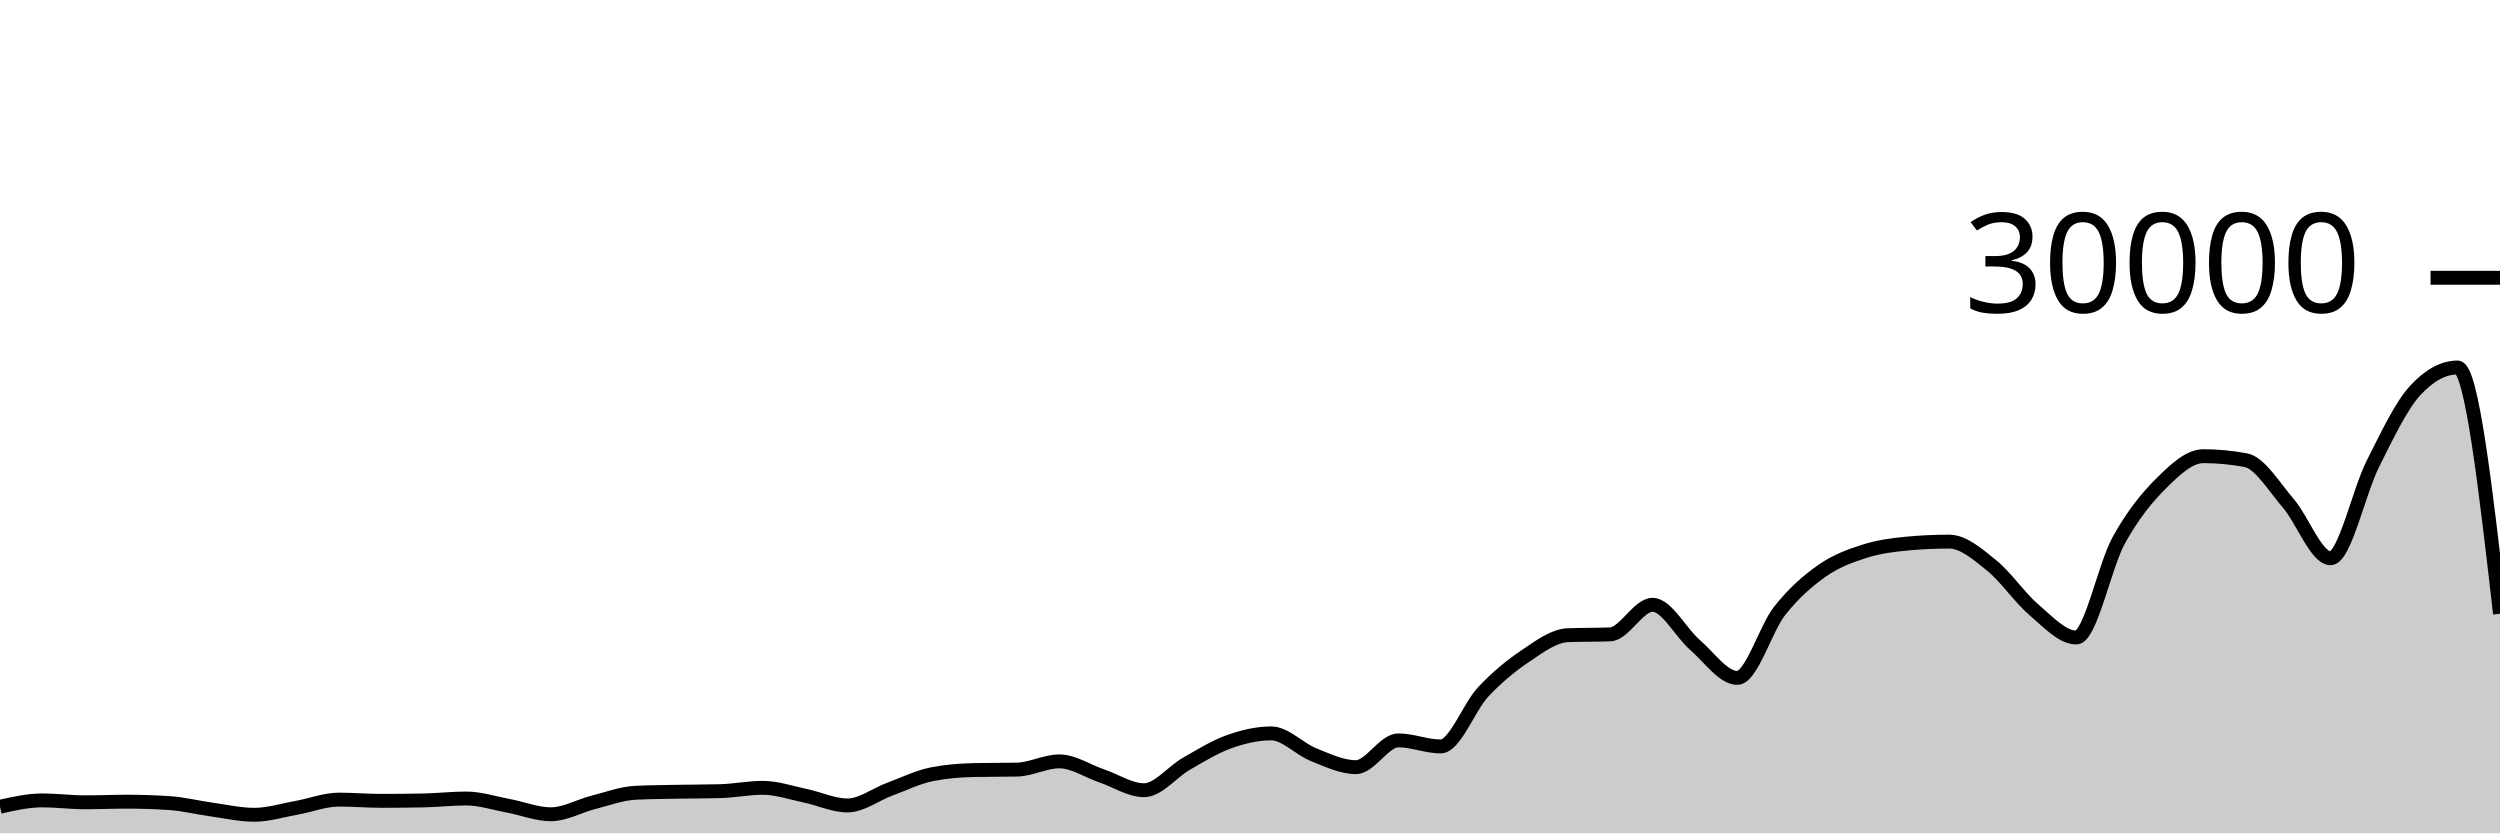
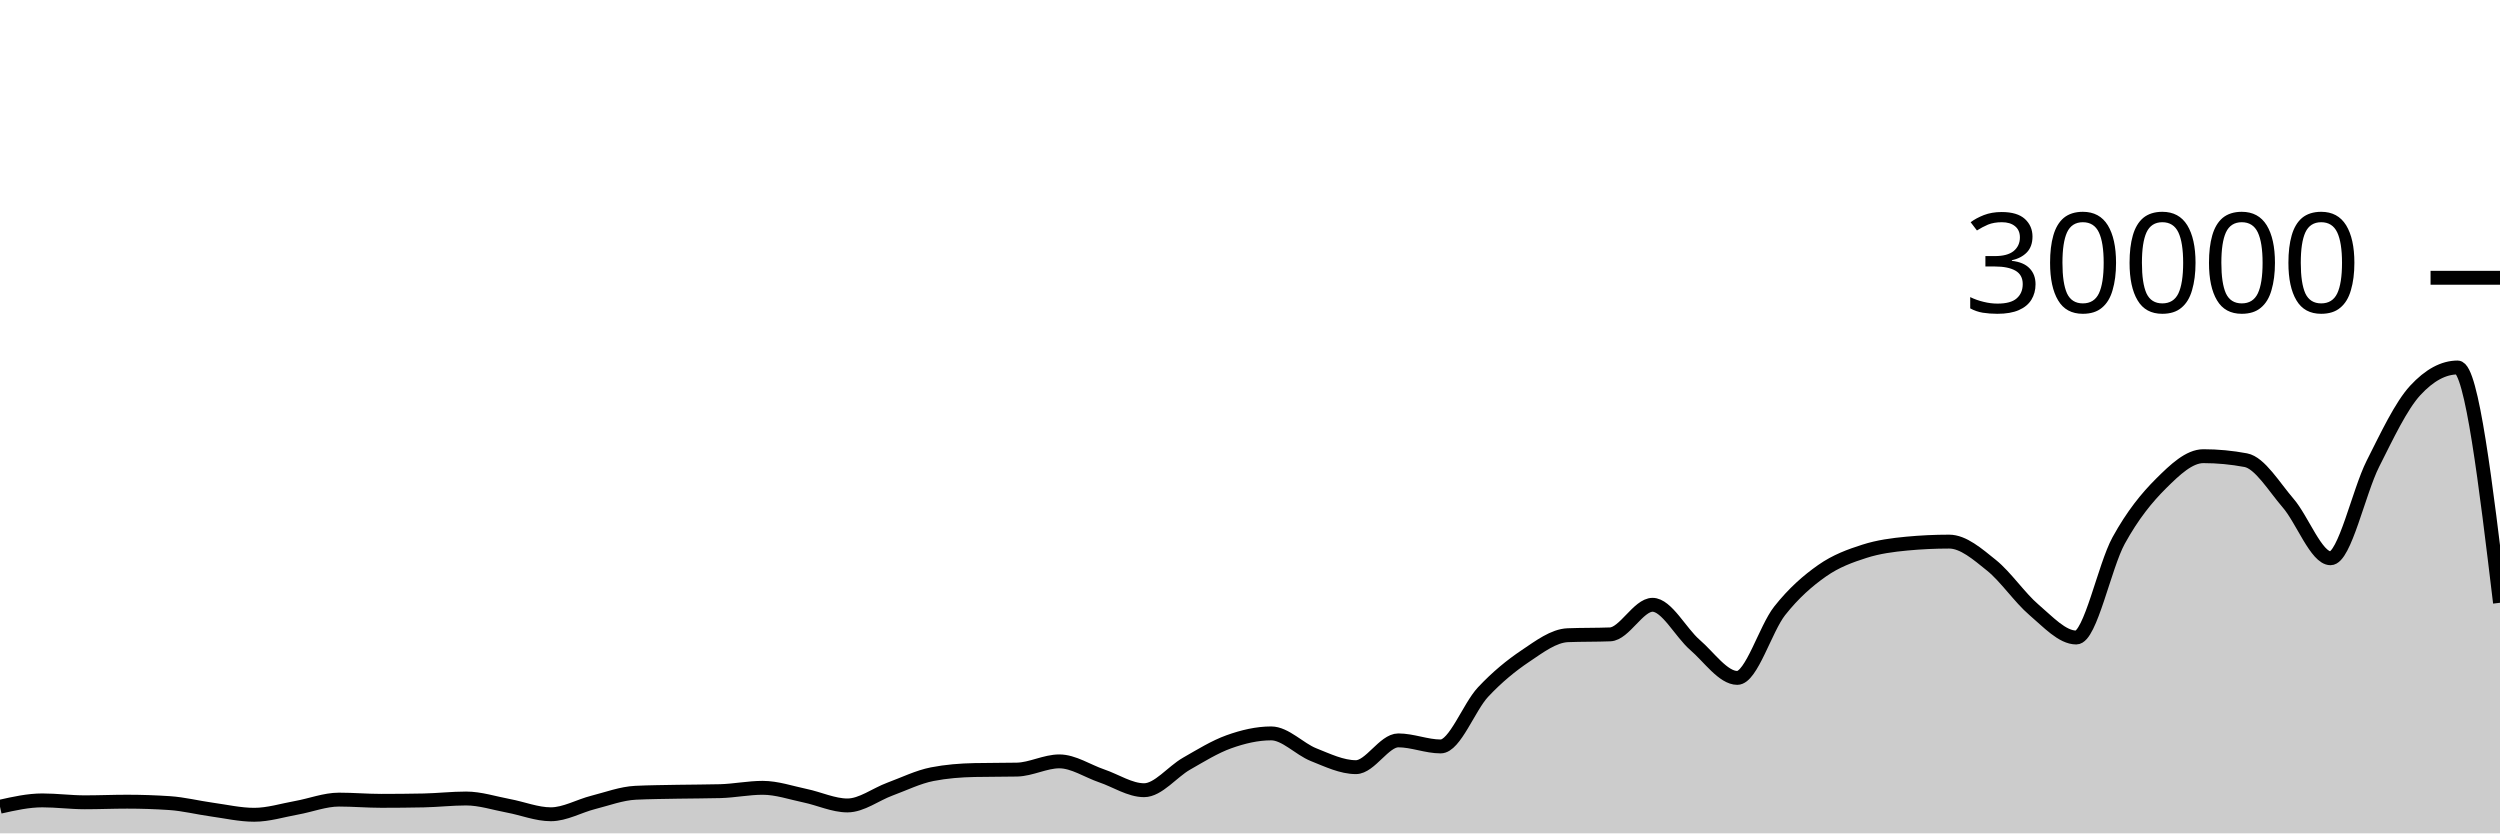
<svg xmlns="http://www.w3.org/2000/svg" viewBox="0 0 180 60">
  <g transform="translate(0,20)">
-     <path class="area" fill="rgba(0, 0, 0, 0.2)" d="M0,38.084C1.017,37.856,2.034,37.628,3.051,37.628C4.068,37.628,5.085,37.765,6.102,37.765C7.119,37.765,8.136,37.721,9.153,37.721C10.169,37.721,11.186,37.755,12.203,37.823C13.22,37.89,14.237,38.149,15.254,38.289C16.271,38.43,17.288,38.664,18.305,38.664C19.322,38.664,20.339,38.341,21.356,38.159C22.373,37.977,23.39,37.572,24.407,37.572C25.424,37.572,26.441,37.661,27.458,37.661C28.475,37.661,29.492,37.651,30.508,37.631C31.525,37.61,32.542,37.492,33.559,37.492C34.576,37.492,35.593,37.831,36.61,38.02C37.627,38.209,38.644,38.627,39.661,38.627C40.678,38.627,41.695,38.031,42.712,37.773C43.729,37.515,44.746,37.128,45.763,37.079C46.78,37.03,47.797,37.025,48.814,37.005C49.831,36.986,50.847,36.991,51.864,36.963C52.881,36.934,53.898,36.723,54.915,36.723C55.932,36.723,56.949,37.079,57.966,37.291C58.983,37.502,60,37.992,61.017,37.992C62.034,37.992,63.051,37.194,64.068,36.819C65.085,36.444,66.102,35.94,67.119,35.741C68.136,35.542,69.153,35.464,70.169,35.443C71.186,35.421,72.203,35.432,73.22,35.411C74.237,35.389,75.254,34.819,76.271,34.819C77.288,34.819,78.305,35.517,79.322,35.863C80.339,36.209,81.356,36.895,82.373,36.895C83.39,36.895,84.407,35.57,85.424,34.989C86.441,34.408,87.458,33.774,88.475,33.409C89.492,33.045,90.508,32.804,91.525,32.804C92.542,32.804,93.559,33.931,94.576,34.336C95.593,34.741,96.61,35.235,97.627,35.235C98.644,35.235,99.661,33.307,100.678,33.307C101.695,33.307,102.712,33.744,103.729,33.744C104.746,33.744,105.763,30.913,106.78,29.828C107.797,28.743,108.814,27.914,109.831,27.232C110.847,26.55,111.864,25.775,112.881,25.735C113.898,25.695,114.915,25.715,115.932,25.675C116.949,25.635,117.966,23.545,118.983,23.545C120,23.545,121.017,25.553,122.034,26.431C123.051,27.308,124.068,28.809,125.085,28.809C126.102,28.809,127.119,25.266,128.136,23.98C129.153,22.694,130.169,21.81,131.186,21.096C132.203,20.382,133.22,20.019,134.237,19.693C135.254,19.367,136.271,19.236,137.288,19.14C138.305,19.044,139.322,18.996,140.339,18.996C141.356,18.996,142.373,19.886,143.39,20.704C144.407,21.522,145.424,23.036,146.441,23.903C147.458,24.769,148.475,25.901,149.492,25.901C150.508,25.901,151.525,20.765,152.542,18.917C153.559,17.07,154.576,15.827,155.593,14.815C156.61,13.803,157.627,12.845,158.644,12.845C159.661,12.845,160.678,12.941,161.695,13.132C162.712,13.323,163.729,15.047,164.746,16.224C165.763,17.401,166.78,20.195,167.797,20.195C168.814,20.195,169.831,15.407,170.847,13.393C171.864,11.379,172.881,9.212,173.898,8.111C174.915,7.009,175.932,6.459,176.949,6.459C177.966,6.459,178.983,15.324,180,24.189L180,40C178.983,40,177.966,40,176.949,40C175.932,40,174.915,40,173.898,40C172.881,40,171.864,40,170.847,40C169.831,40,168.814,40,167.797,40C166.78,40,165.763,40,164.746,40C163.729,40,162.712,40,161.695,40C160.678,40,159.661,40,158.644,40C157.627,40,156.61,40,155.593,40C154.576,40,153.559,40,152.542,40C151.525,40,150.508,40,149.492,40C148.475,40,147.458,40,146.441,40C145.424,40,144.407,40,143.39,40C142.373,40,141.356,40,140.339,40C139.322,40,138.305,40,137.288,40C136.271,40,135.254,40,134.237,40C133.22,40,132.203,40,131.186,40C130.169,40,129.153,40,128.136,40C127.119,40,126.102,40,125.085,40C124.068,40,123.051,40,122.034,40C121.017,40,120,40,118.983,40C117.966,40,116.949,40,115.932,40C114.915,40,113.898,40,112.881,40C111.864,40,110.847,40,109.831,40C108.814,40,107.797,40,106.78,40C105.763,40,104.746,40,103.729,40C102.712,40,101.695,40,100.678,40C99.661,40,98.644,40,97.627,40C96.61,40,95.593,40,94.576,40C93.559,40,92.542,40,91.525,40C90.508,40,89.492,40,88.475,40C87.458,40,86.441,40,85.424,40C84.407,40,83.39,40,82.373,40C81.356,40,80.339,40,79.322,40C78.305,40,77.288,40,76.271,40C75.254,40,74.237,40,73.22,40C72.203,40,71.186,40,70.169,40C69.153,40,68.136,40,67.119,40C66.102,40,65.085,40,64.068,40C63.051,40,62.034,40,61.017,40C60,40,58.983,40,57.966,40C56.949,40,55.932,40,54.915,40C53.898,40,52.881,40,51.864,40C50.847,40,49.831,40,48.814,40C47.797,40,46.78,40,45.763,40C44.746,40,43.729,40,42.712,40C41.695,40,40.678,40,39.661,40C38.644,40,37.627,40,36.61,40C35.593,40,34.576,40,33.559,40C32.542,40,31.525,40,30.508,40C29.492,40,28.475,40,27.458,40C26.441,40,25.424,40,24.407,40C23.39,40,22.373,40,21.356,40C20.339,40,19.322,40,18.305,40C17.288,40,16.271,40,15.254,40C14.237,40,13.22,40,12.203,40C11.186,40,10.169,40,9.153,40C8.136,40,7.119,40,6.102,40C5.085,40,4.068,40,3.051,40C2.034,40,1.017,40,0,40Z" />
-     <path class="line" stroke="black" fill="none" d="M0,38.084C1.017,37.856,2.034,37.628,3.051,37.628C4.068,37.628,5.085,37.765,6.102,37.765C7.119,37.765,8.136,37.721,9.153,37.721C10.169,37.721,11.186,37.755,12.203,37.823C13.22,37.89,14.237,38.149,15.254,38.289C16.271,38.43,17.288,38.664,18.305,38.664C19.322,38.664,20.339,38.341,21.356,38.159C22.373,37.977,23.39,37.572,24.407,37.572C25.424,37.572,26.441,37.661,27.458,37.661C28.475,37.661,29.492,37.651,30.508,37.631C31.525,37.61,32.542,37.492,33.559,37.492C34.576,37.492,35.593,37.831,36.61,38.02C37.627,38.209,38.644,38.627,39.661,38.627C40.678,38.627,41.695,38.031,42.712,37.773C43.729,37.515,44.746,37.128,45.763,37.079C46.78,37.03,47.797,37.025,48.814,37.005C49.831,36.986,50.847,36.991,51.864,36.963C52.881,36.934,53.898,36.723,54.915,36.723C55.932,36.723,56.949,37.079,57.966,37.291C58.983,37.502,60,37.992,61.017,37.992C62.034,37.992,63.051,37.194,64.068,36.819C65.085,36.444,66.102,35.94,67.119,35.741C68.136,35.542,69.153,35.464,70.169,35.443C71.186,35.421,72.203,35.432,73.22,35.411C74.237,35.389,75.254,34.819,76.271,34.819C77.288,34.819,78.305,35.517,79.322,35.863C80.339,36.209,81.356,36.895,82.373,36.895C83.39,36.895,84.407,35.57,85.424,34.989C86.441,34.408,87.458,33.774,88.475,33.409C89.492,33.045,90.508,32.804,91.525,32.804C92.542,32.804,93.559,33.931,94.576,34.336C95.593,34.741,96.61,35.235,97.627,35.235C98.644,35.235,99.661,33.307,100.678,33.307C101.695,33.307,102.712,33.744,103.729,33.744C104.746,33.744,105.763,30.913,106.78,29.828C107.797,28.743,108.814,27.914,109.831,27.232C110.847,26.55,111.864,25.775,112.881,25.735C113.898,25.695,114.915,25.715,115.932,25.675C116.949,25.635,117.966,23.545,118.983,23.545C120,23.545,121.017,25.553,122.034,26.431C123.051,27.308,124.068,28.809,125.085,28.809C126.102,28.809,127.119,25.266,128.136,23.98C129.153,22.694,130.169,21.81,131.186,21.096C132.203,20.382,133.22,20.019,134.237,19.693C135.254,19.367,136.271,19.236,137.288,19.14C138.305,19.044,139.322,18.996,140.339,18.996C141.356,18.996,142.373,19.886,143.39,20.704C144.407,21.522,145.424,23.036,146.441,23.903C147.458,24.769,148.475,25.901,149.492,25.901C150.508,25.901,151.525,20.765,152.542,18.917C153.559,17.07,154.576,15.827,155.593,14.815C156.61,13.803,157.627,12.845,158.644,12.845C159.661,12.845,160.678,12.941,161.695,13.132C162.712,13.323,163.729,15.047,164.746,16.224C165.763,17.401,166.78,20.195,167.797,20.195C168.814,20.195,169.831,15.407,170.847,13.393C171.864,11.379,172.881,9.212,173.898,8.111C174.915,7.009,175.932,6.459,176.949,6.459C177.966,6.459,178.983,15.324,180,24.189" />
+     <path class="area" fill="rgba(0, 0, 0, 0.2)" d="M0,38.084C1.017,37.856,2.034,37.628,3.051,37.628C4.068,37.628,5.085,37.765,6.102,37.765C7.119,37.765,8.136,37.721,9.153,37.721C10.169,37.721,11.186,37.755,12.203,37.823C13.22,37.89,14.237,38.149,15.254,38.289C16.271,38.43,17.288,38.664,18.305,38.664C19.322,38.664,20.339,38.341,21.356,38.159C22.373,37.977,23.39,37.572,24.407,37.572C25.424,37.572,26.441,37.661,27.458,37.661C28.475,37.661,29.492,37.651,30.508,37.631C31.525,37.61,32.542,37.492,33.559,37.492C34.576,37.492,35.593,37.831,36.61,38.02C37.627,38.209,38.644,38.627,39.661,38.627C40.678,38.627,41.695,38.031,42.712,37.773C43.729,37.515,44.746,37.128,45.763,37.079C46.78,37.03,47.797,37.025,48.814,37.005C49.831,36.986,50.847,36.991,51.864,36.963C52.881,36.934,53.898,36.723,54.915,36.723C55.932,36.723,56.949,37.079,57.966,37.291C58.983,37.502,60,37.992,61.017,37.992C62.034,37.992,63.051,37.194,64.068,36.819C65.085,36.444,66.102,35.94,67.119,35.741C68.136,35.542,69.153,35.464,70.169,35.443C71.186,35.421,72.203,35.432,73.22,35.411C74.237,35.389,75.254,34.819,76.271,34.819C77.288,34.819,78.305,35.517,79.322,35.863C80.339,36.209,81.356,36.895,82.373,36.895C83.39,36.895,84.407,35.57,85.424,34.989C86.441,34.408,87.458,33.774,88.475,33.409C89.492,33.045,90.508,32.804,91.525,32.804C92.542,32.804,93.559,33.931,94.576,34.336C95.593,34.741,96.61,35.235,97.627,35.235C98.644,35.235,99.661,33.307,100.678,33.307C101.695,33.307,102.712,33.744,103.729,33.744C104.746,33.744,105.763,30.913,106.78,29.828C107.797,28.743,108.814,27.914,109.831,27.232C110.847,26.55,111.864,25.775,112.881,25.735C113.898,25.695,114.915,25.715,115.932,25.675C116.949,25.635,117.966,23.545,118.983,23.545C120,23.545,121.017,25.553,122.034,26.431C123.051,27.308,124.068,28.809,125.085,28.809C126.102,28.809,127.119,25.266,128.136,23.98C129.153,22.694,130.169,21.81,131.186,21.096C132.203,20.382,133.22,20.019,134.237,19.693C135.254,19.367,136.271,19.236,137.288,19.14C138.305,19.044,139.322,18.996,140.339,18.996C141.356,18.996,142.373,19.886,143.39,20.704C144.407,21.522,145.424,23.036,146.441,23.903C147.458,24.769,148.475,25.901,149.492,25.901C150.508,25.901,151.525,20.765,152.542,18.917C153.559,17.07,154.576,15.827,155.593,14.815C156.61,13.803,157.627,12.845,158.644,12.845C159.661,12.845,160.678,12.941,161.695,13.132C162.712,13.323,163.729,15.047,164.746,16.224C165.763,17.401,166.78,20.195,167.797,20.195C168.814,20.195,169.831,15.407,170.847,13.393C171.864,11.379,172.881,9.212,173.898,8.111C174.915,7.009,175.932,6.459,176.949,6.459C177.966,6.459,178.983,14.929,180,23.4L180,40C178.983,40,177.966,40,176.949,40C175.932,40,174.915,40,173.898,40C172.881,40,171.864,40,170.847,40C169.831,40,168.814,40,167.797,40C166.78,40,165.763,40,164.746,40C163.729,40,162.712,40,161.695,40C160.678,40,159.661,40,158.644,40C157.627,40,156.61,40,155.593,40C154.576,40,153.559,40,152.542,40C151.525,40,150.508,40,149.492,40C148.475,40,147.458,40,146.441,40C145.424,40,144.407,40,143.39,40C142.373,40,141.356,40,140.339,40C139.322,40,138.305,40,137.288,40C136.271,40,135.254,40,134.237,40C133.22,40,132.203,40,131.186,40C130.169,40,129.153,40,128.136,40C127.119,40,126.102,40,125.085,40C124.068,40,123.051,40,122.034,40C121.017,40,120,40,118.983,40C117.966,40,116.949,40,115.932,40C114.915,40,113.898,40,112.881,40C111.864,40,110.847,40,109.831,40C108.814,40,107.797,40,106.78,40C105.763,40,104.746,40,103.729,40C102.712,40,101.695,40,100.678,40C99.661,40,98.644,40,97.627,40C96.61,40,95.593,40,94.576,40C93.559,40,92.542,40,91.525,40C90.508,40,89.492,40,88.475,40C87.458,40,86.441,40,85.424,40C84.407,40,83.39,40,82.373,40C81.356,40,80.339,40,79.322,40C78.305,40,77.288,40,76.271,40C75.254,40,74.237,40,73.22,40C72.203,40,71.186,40,70.169,40C69.153,40,68.136,40,67.119,40C66.102,40,65.085,40,64.068,40C63.051,40,62.034,40,61.017,40C60,40,58.983,40,57.966,40C56.949,40,55.932,40,54.915,40C53.898,40,52.881,40,51.864,40C50.847,40,49.831,40,48.814,40C47.797,40,46.78,40,45.763,40C44.746,40,43.729,40,42.712,40C41.695,40,40.678,40,39.661,40C38.644,40,37.627,40,36.61,40C35.593,40,34.576,40,33.559,40C32.542,40,31.525,40,30.508,40C29.492,40,28.475,40,27.458,40C26.441,40,25.424,40,24.407,40C23.39,40,22.373,40,21.356,40C20.339,40,19.322,40,18.305,40C17.288,40,16.271,40,15.254,40C14.237,40,13.22,40,12.203,40C11.186,40,10.169,40,9.153,40C8.136,40,7.119,40,6.102,40C5.085,40,4.068,40,3.051,40C2.034,40,1.017,40,0,40Z" />
+     <path class="line" stroke="black" fill="none" d="M0,38.084C1.017,37.856,2.034,37.628,3.051,37.628C4.068,37.628,5.085,37.765,6.102,37.765C7.119,37.765,8.136,37.721,9.153,37.721C10.169,37.721,11.186,37.755,12.203,37.823C13.22,37.89,14.237,38.149,15.254,38.289C16.271,38.43,17.288,38.664,18.305,38.664C19.322,38.664,20.339,38.341,21.356,38.159C22.373,37.977,23.39,37.572,24.407,37.572C25.424,37.572,26.441,37.661,27.458,37.661C28.475,37.661,29.492,37.651,30.508,37.631C31.525,37.61,32.542,37.492,33.559,37.492C34.576,37.492,35.593,37.831,36.61,38.02C37.627,38.209,38.644,38.627,39.661,38.627C40.678,38.627,41.695,38.031,42.712,37.773C43.729,37.515,44.746,37.128,45.763,37.079C46.78,37.03,47.797,37.025,48.814,37.005C49.831,36.986,50.847,36.991,51.864,36.963C52.881,36.934,53.898,36.723,54.915,36.723C55.932,36.723,56.949,37.079,57.966,37.291C58.983,37.502,60,37.992,61.017,37.992C62.034,37.992,63.051,37.194,64.068,36.819C65.085,36.444,66.102,35.94,67.119,35.741C68.136,35.542,69.153,35.464,70.169,35.443C71.186,35.421,72.203,35.432,73.22,35.411C74.237,35.389,75.254,34.819,76.271,34.819C77.288,34.819,78.305,35.517,79.322,35.863C80.339,36.209,81.356,36.895,82.373,36.895C83.39,36.895,84.407,35.57,85.424,34.989C86.441,34.408,87.458,33.774,88.475,33.409C89.492,33.045,90.508,32.804,91.525,32.804C92.542,32.804,93.559,33.931,94.576,34.336C95.593,34.741,96.61,35.235,97.627,35.235C98.644,35.235,99.661,33.307,100.678,33.307C101.695,33.307,102.712,33.744,103.729,33.744C104.746,33.744,105.763,30.913,106.78,29.828C107.797,28.743,108.814,27.914,109.831,27.232C110.847,26.55,111.864,25.775,112.881,25.735C113.898,25.695,114.915,25.715,115.932,25.675C116.949,25.635,117.966,23.545,118.983,23.545C120,23.545,121.017,25.553,122.034,26.431C123.051,27.308,124.068,28.809,125.085,28.809C126.102,28.809,127.119,25.266,128.136,23.98C129.153,22.694,130.169,21.81,131.186,21.096C132.203,20.382,133.22,20.019,134.237,19.693C135.254,19.367,136.271,19.236,137.288,19.14C138.305,19.044,139.322,18.996,140.339,18.996C141.356,18.996,142.373,19.886,143.39,20.704C144.407,21.522,145.424,23.036,146.441,23.903C147.458,24.769,148.475,25.901,149.492,25.901C150.508,25.901,151.525,20.765,152.542,18.917C153.559,17.07,154.576,15.827,155.593,14.815C156.61,13.803,157.627,12.845,158.644,12.845C159.661,12.845,160.678,12.941,161.695,13.132C162.712,13.323,163.729,15.047,164.746,16.224C165.763,17.401,166.78,20.195,167.797,20.195C168.814,20.195,169.831,15.407,170.847,13.393C171.864,11.379,172.881,9.212,173.898,8.111C174.915,7.009,175.932,6.459,176.949,6.459C177.966,6.459,178.983,14.929,180,23.4" />
    <path class="axis-ceiling" stroke-width="1" stroke="black" fill="none" d="M175,0L180,0" />
    <text class="axis-ceiling-label" font-family="sans-serif" text-anchor="end" font-size="10px" x="170" y="2.5">30000</text>
  </g>
</svg>
